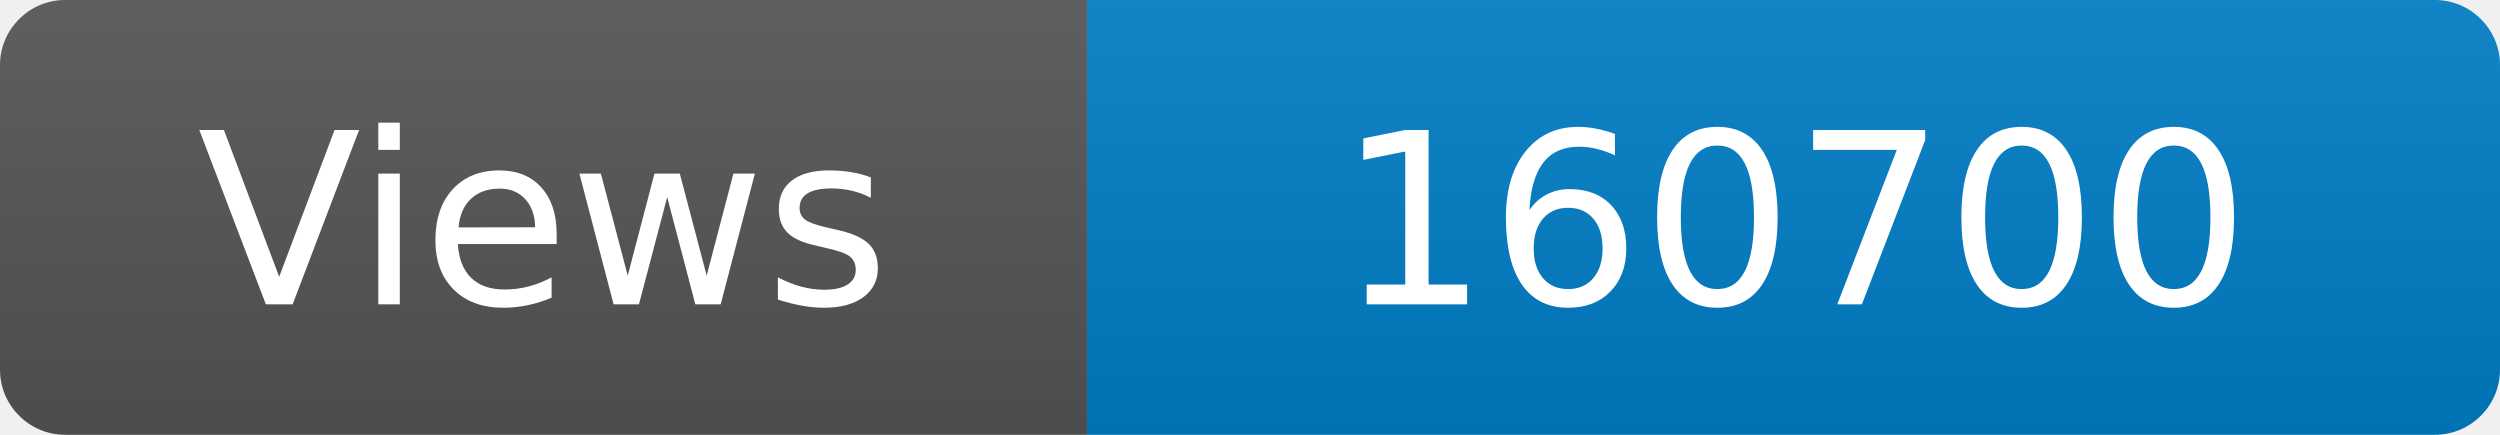
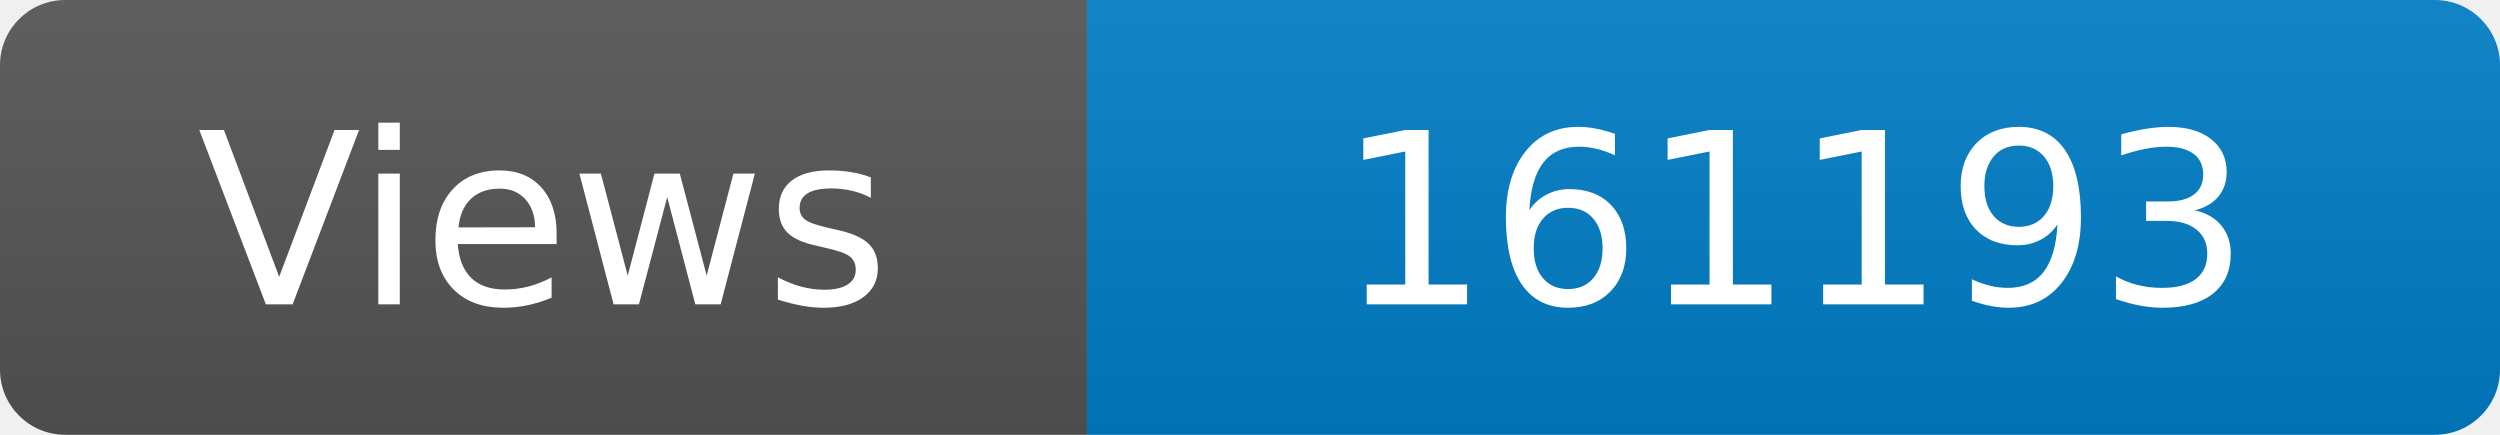
<svg xmlns="http://www.w3.org/2000/svg" width="115" height="20" role="img" aria-label="Maintained?: yes">
  <linearGradient id="s" x2="0" y2="100%">
    <stop offset="0" stop-color="#bbb" stop-opacity=".1" />
    <stop offset="1" stop-opacity=".1" />
  </linearGradient>
  <clipPath id="r">
    <rect width="115" height="20" rx="3" fill="#fff" />
  </clipPath>
  <g clip-path="url(#r)">
    <rect width="50" height="20" fill="#555" />
    <rect x="50" width="160" height="20" fill="#007ec6" />
    <rect width="115" height="20" fill="url(#s)" />
  </g>
  <g fill="#fff" text-anchor="middle" font-family="Verdana,Geneva,DejaVu Sans,sans-serif" font-size="110">
    <text x="250" y="140" transform="scale(.1)" fill="#fff">Views</text>
-     <text x="825" y="140" transform="scale(.1)" fill="#fff">160700</text>
+     <text x="825" y="140" transform="scale(.1)" fill="#fff">161193</text>
  </g>
</svg>
